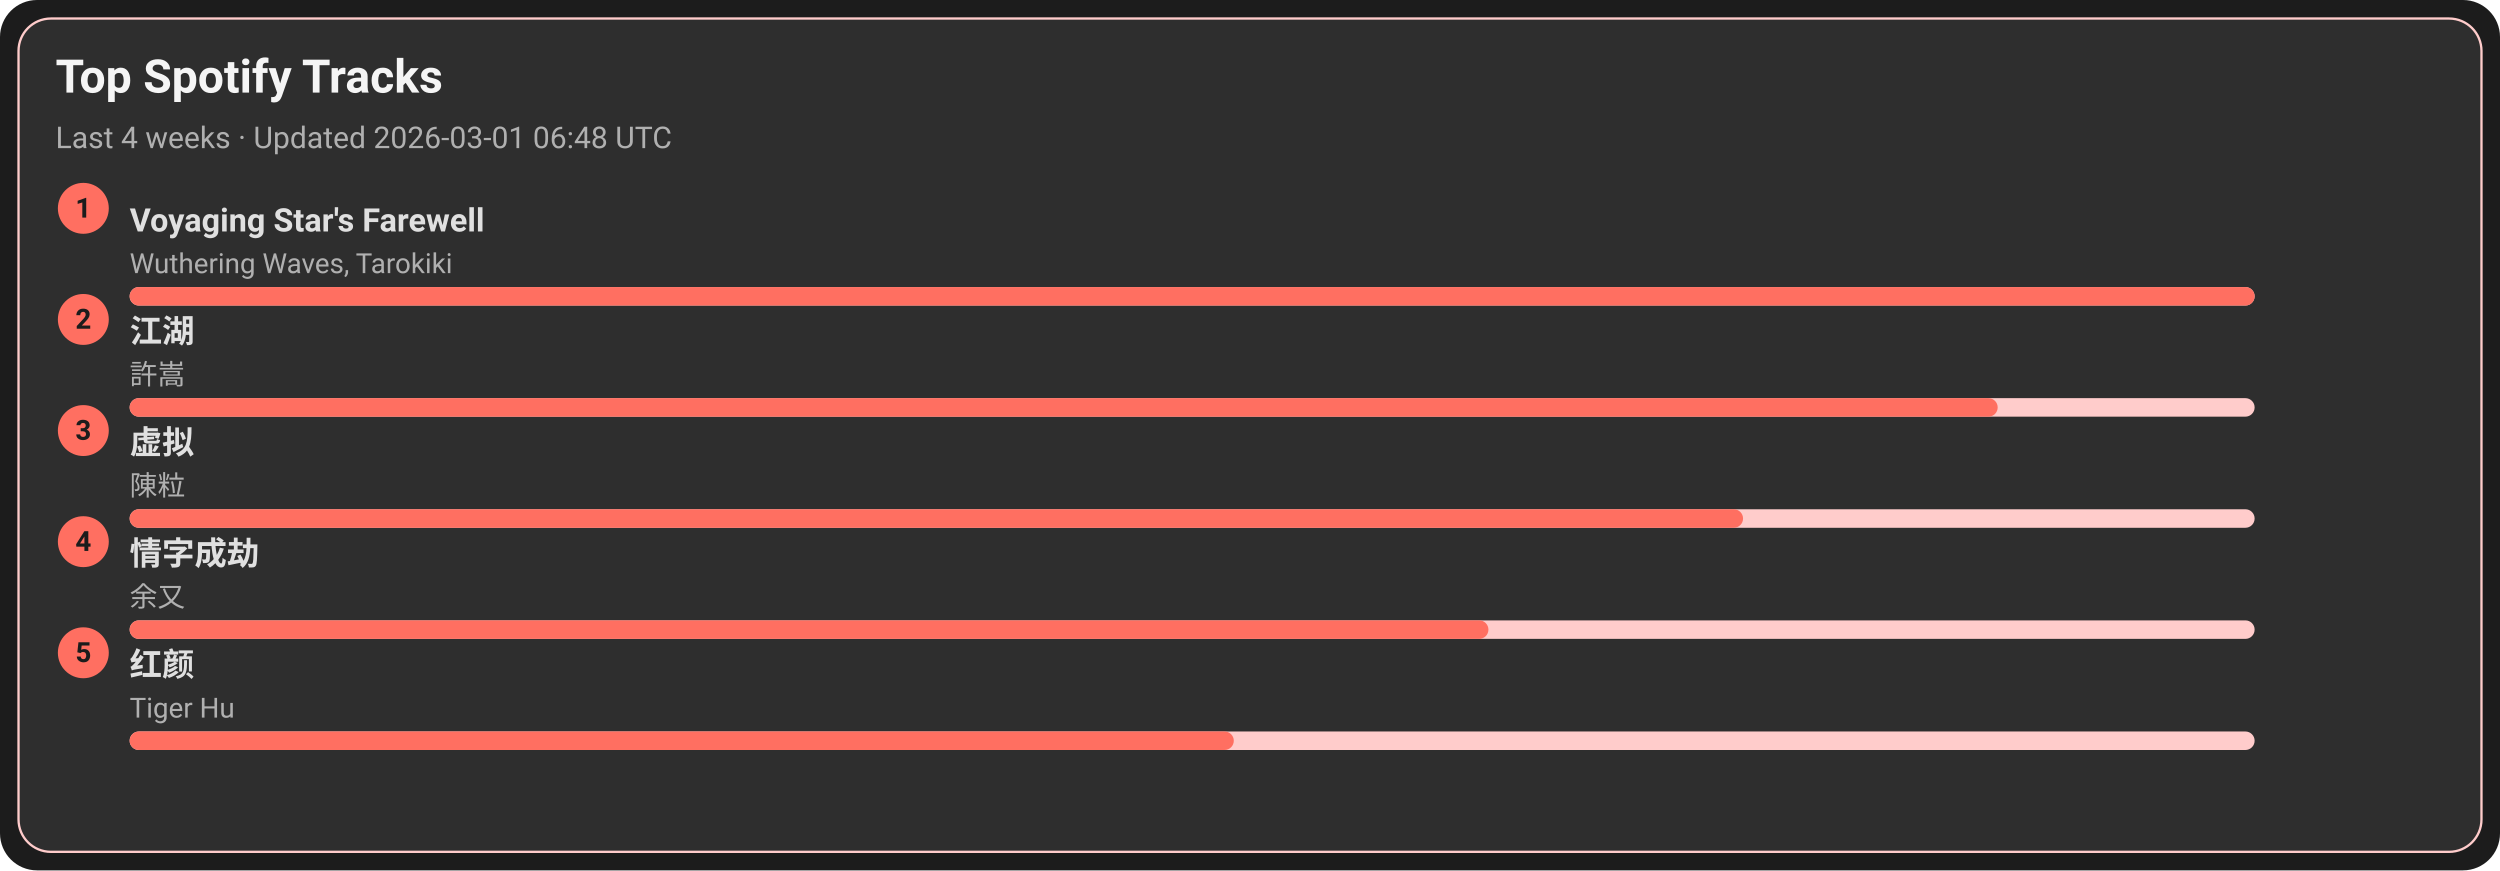
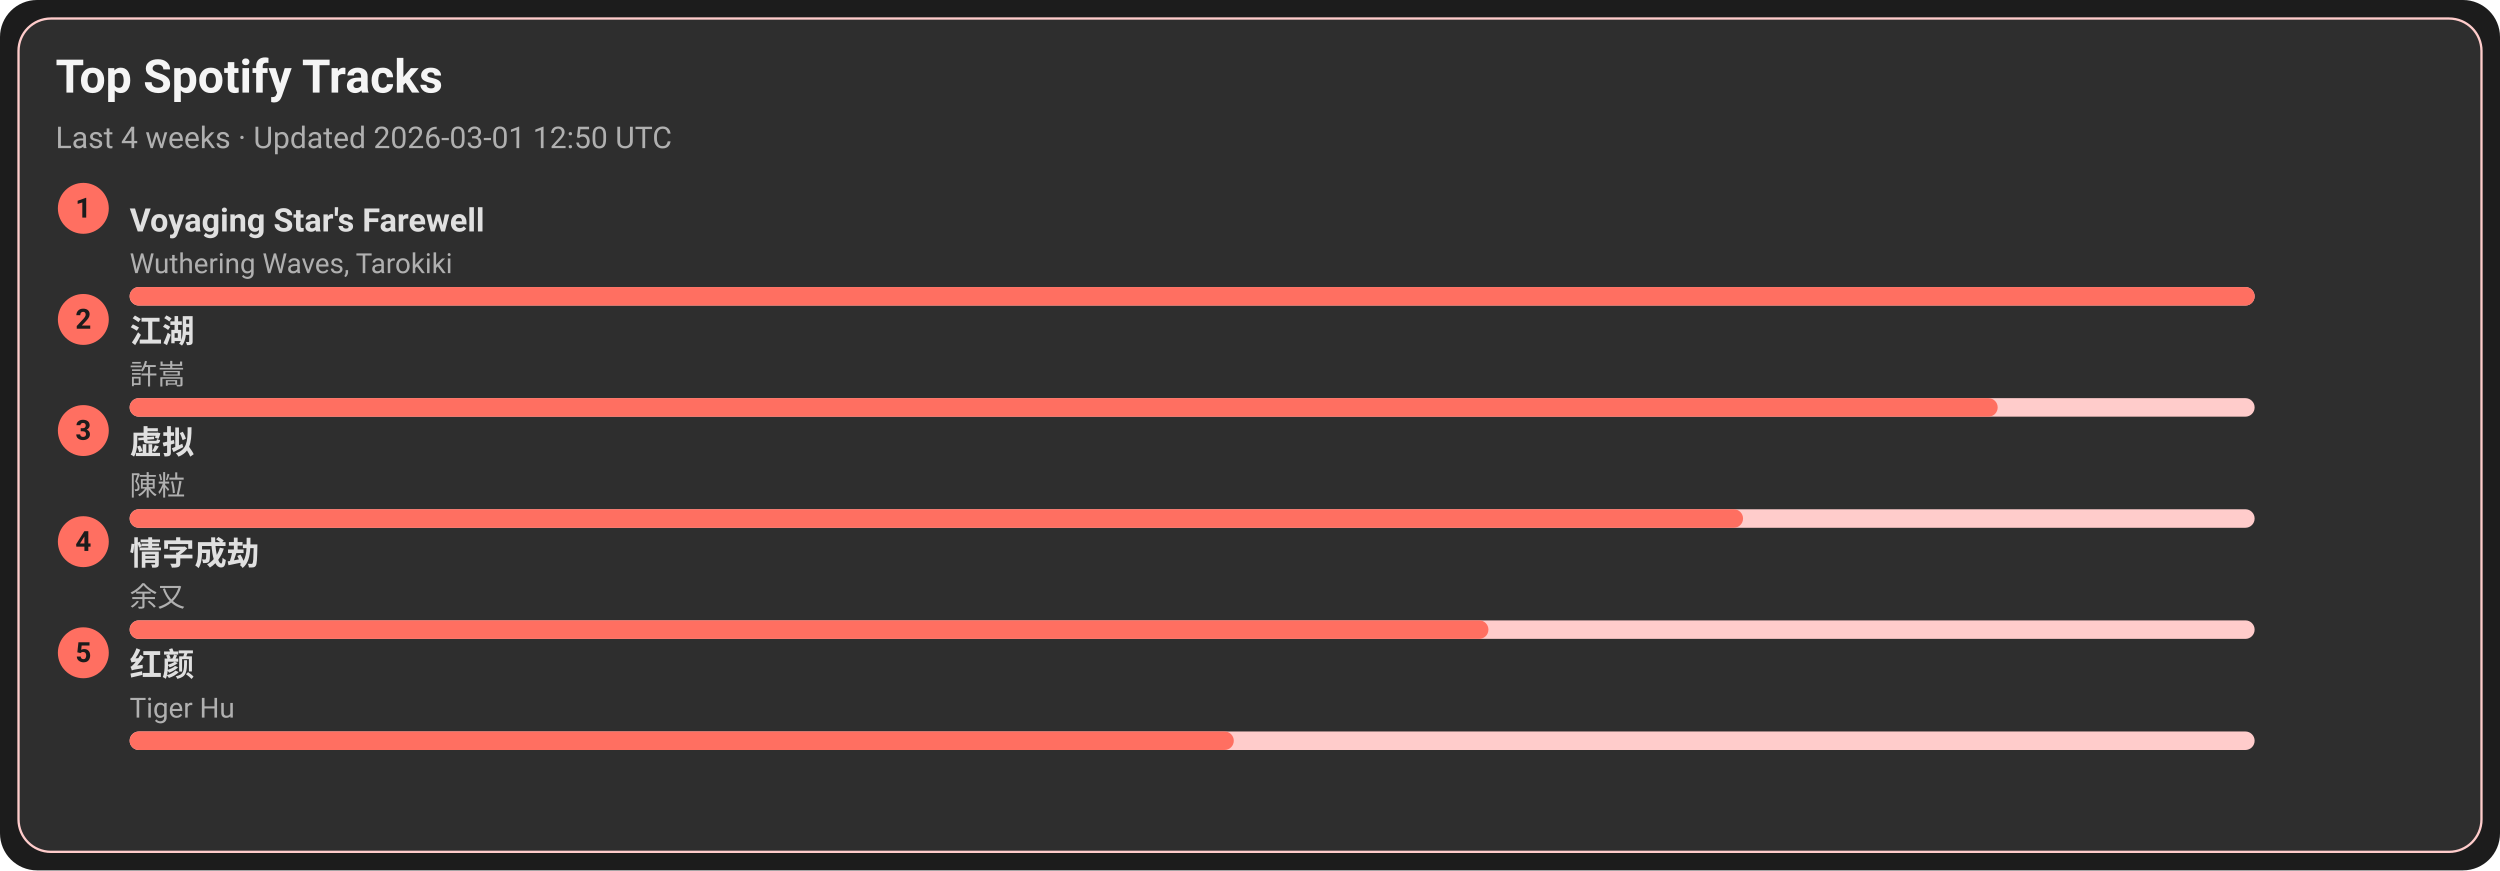
<svg xmlns="http://www.w3.org/2000/svg" width="1080" height="376" viewBox="0 0 1080 376">
  <style>text{font-family:-apple-system,BlinkMacSystemFont,Segoe UI,Roboto,Ubuntu,Helvetica Neue,Arial,Noto Sans,sans-serif}</style>
  <rect width="1080" height="376" rx="16" fill="#1c1c1c" />
  <rect x="8" y="8" width="1064" height="360" rx="14" fill="#2e2e2e" stroke="#ffcccb" />
  <text x="24" y="40" font-size="20" fill="#f5f5f5" font-weight="600">Top Spotify Tracks</text>
-   <text x="24" y="64" font-size="13" fill="#b0b0b0">Last 4 weeks · Updated 2026-03-01 06:48 UTC</text>
+   <text x="24" y="64" font-size="13" fill="#b0b0b0">Last 4 weeks · Updated 2026-03-01 12:50 UTC</text>
  <circle cx="36" cy="90" r="11" fill="#ff6f61" />
  <text x="36" y="94" text-anchor="middle" font-size="12" fill="#1c1c1c" font-weight="700">1</text>
  <a href="https://open.spotify.com/track/3uI2KolgU1Pt41ywffsggr" target="_blank" rel="noopener noreferrer">
    <text x="56" y="100" font-size="14" fill="#e0e0e0" font-weight="600">Voyaging Star's Farewell</text>
  </a>
  <text x="56" y="118" font-size="12" fill="#b0b0b0">Wuthering Waves, Tarokiki</text>
  <rect x="56" y="124" width="918" height="8" rx="4" fill="#ffcccb" />
  <rect x="56" y="124" width="918" height="8" rx="4" fill="#ff6f61" />
  <circle cx="36" cy="138" r="11" fill="#ff6f61" />
  <text x="36" y="142" text-anchor="middle" font-size="12" fill="#1c1c1c" font-weight="700">2</text>
  <a href="https://open.spotify.com/track/03PCdwqajii1xgp7WIozzC" target="_blank" rel="noopener noreferrer">
    <text x="56" y="148" font-size="14" fill="#e0e0e0" font-weight="600">江湖</text>
  </a>
  <text x="56" y="166" font-size="12" fill="#b0b0b0">許嵩</text>
  <rect x="56" y="172" width="918" height="8" rx="4" fill="#ffcccb" />
  <rect x="56" y="172" width="807" height="8" rx="4" fill="#ff6f61" />
  <circle cx="36" cy="186" r="11" fill="#ff6f61" />
  <text x="36" y="190" text-anchor="middle" font-size="12" fill="#1c1c1c" font-weight="700">3</text>
  <a href="https://open.spotify.com/track/5l9sg05BhpfsdLfRvjGsAf" target="_blank" rel="noopener noreferrer">
    <text x="56" y="196" font-size="14" fill="#e0e0e0" font-weight="600">虚拟</text>
  </a>
  <text x="56" y="214" font-size="12" fill="#b0b0b0">陳粒</text>
  <rect x="56" y="220" width="918" height="8" rx="4" fill="#ffcccb" />
  <rect x="56" y="220" width="697" height="8" rx="4" fill="#ff6f61" />
  <circle cx="36" cy="234" r="11" fill="#ff6f61" />
  <text x="36" y="238" text-anchor="middle" font-size="12" fill="#1c1c1c" font-weight="700">4</text>
  <a href="https://open.spotify.com/track/6PLof7Z5mvbp9im83J4m3m" target="_blank" rel="noopener noreferrer">
    <text x="56" y="244" font-size="14" fill="#e0e0e0" font-weight="600">情字成劫</text>
  </a>
  <text x="56" y="262" font-size="12" fill="#b0b0b0">余又</text>
  <rect x="56" y="268" width="918" height="8" rx="4" fill="#ffcccb" />
  <rect x="56" y="268" width="587" height="8" rx="4" fill="#ff6f61" />
  <circle cx="36" cy="282" r="11" fill="#ff6f61" />
  <text x="36" y="286" text-anchor="middle" font-size="12" fill="#1c1c1c" font-weight="700">5</text>
  <a href="https://open.spotify.com/track/6Q7OE4tvrUOIvIDY2EC5Im" target="_blank" rel="noopener noreferrer">
    <text x="56" y="292" font-size="14" fill="#e0e0e0" font-weight="600">红颜</text>
  </a>
  <text x="56" y="310" font-size="12" fill="#b0b0b0">Tiger Hu</text>
  <rect x="56" y="316" width="918" height="8" rx="4" fill="#ffcccb" />
  <rect x="56" y="316" width="477" height="8" rx="4" fill="#ff6f61" />
</svg>
